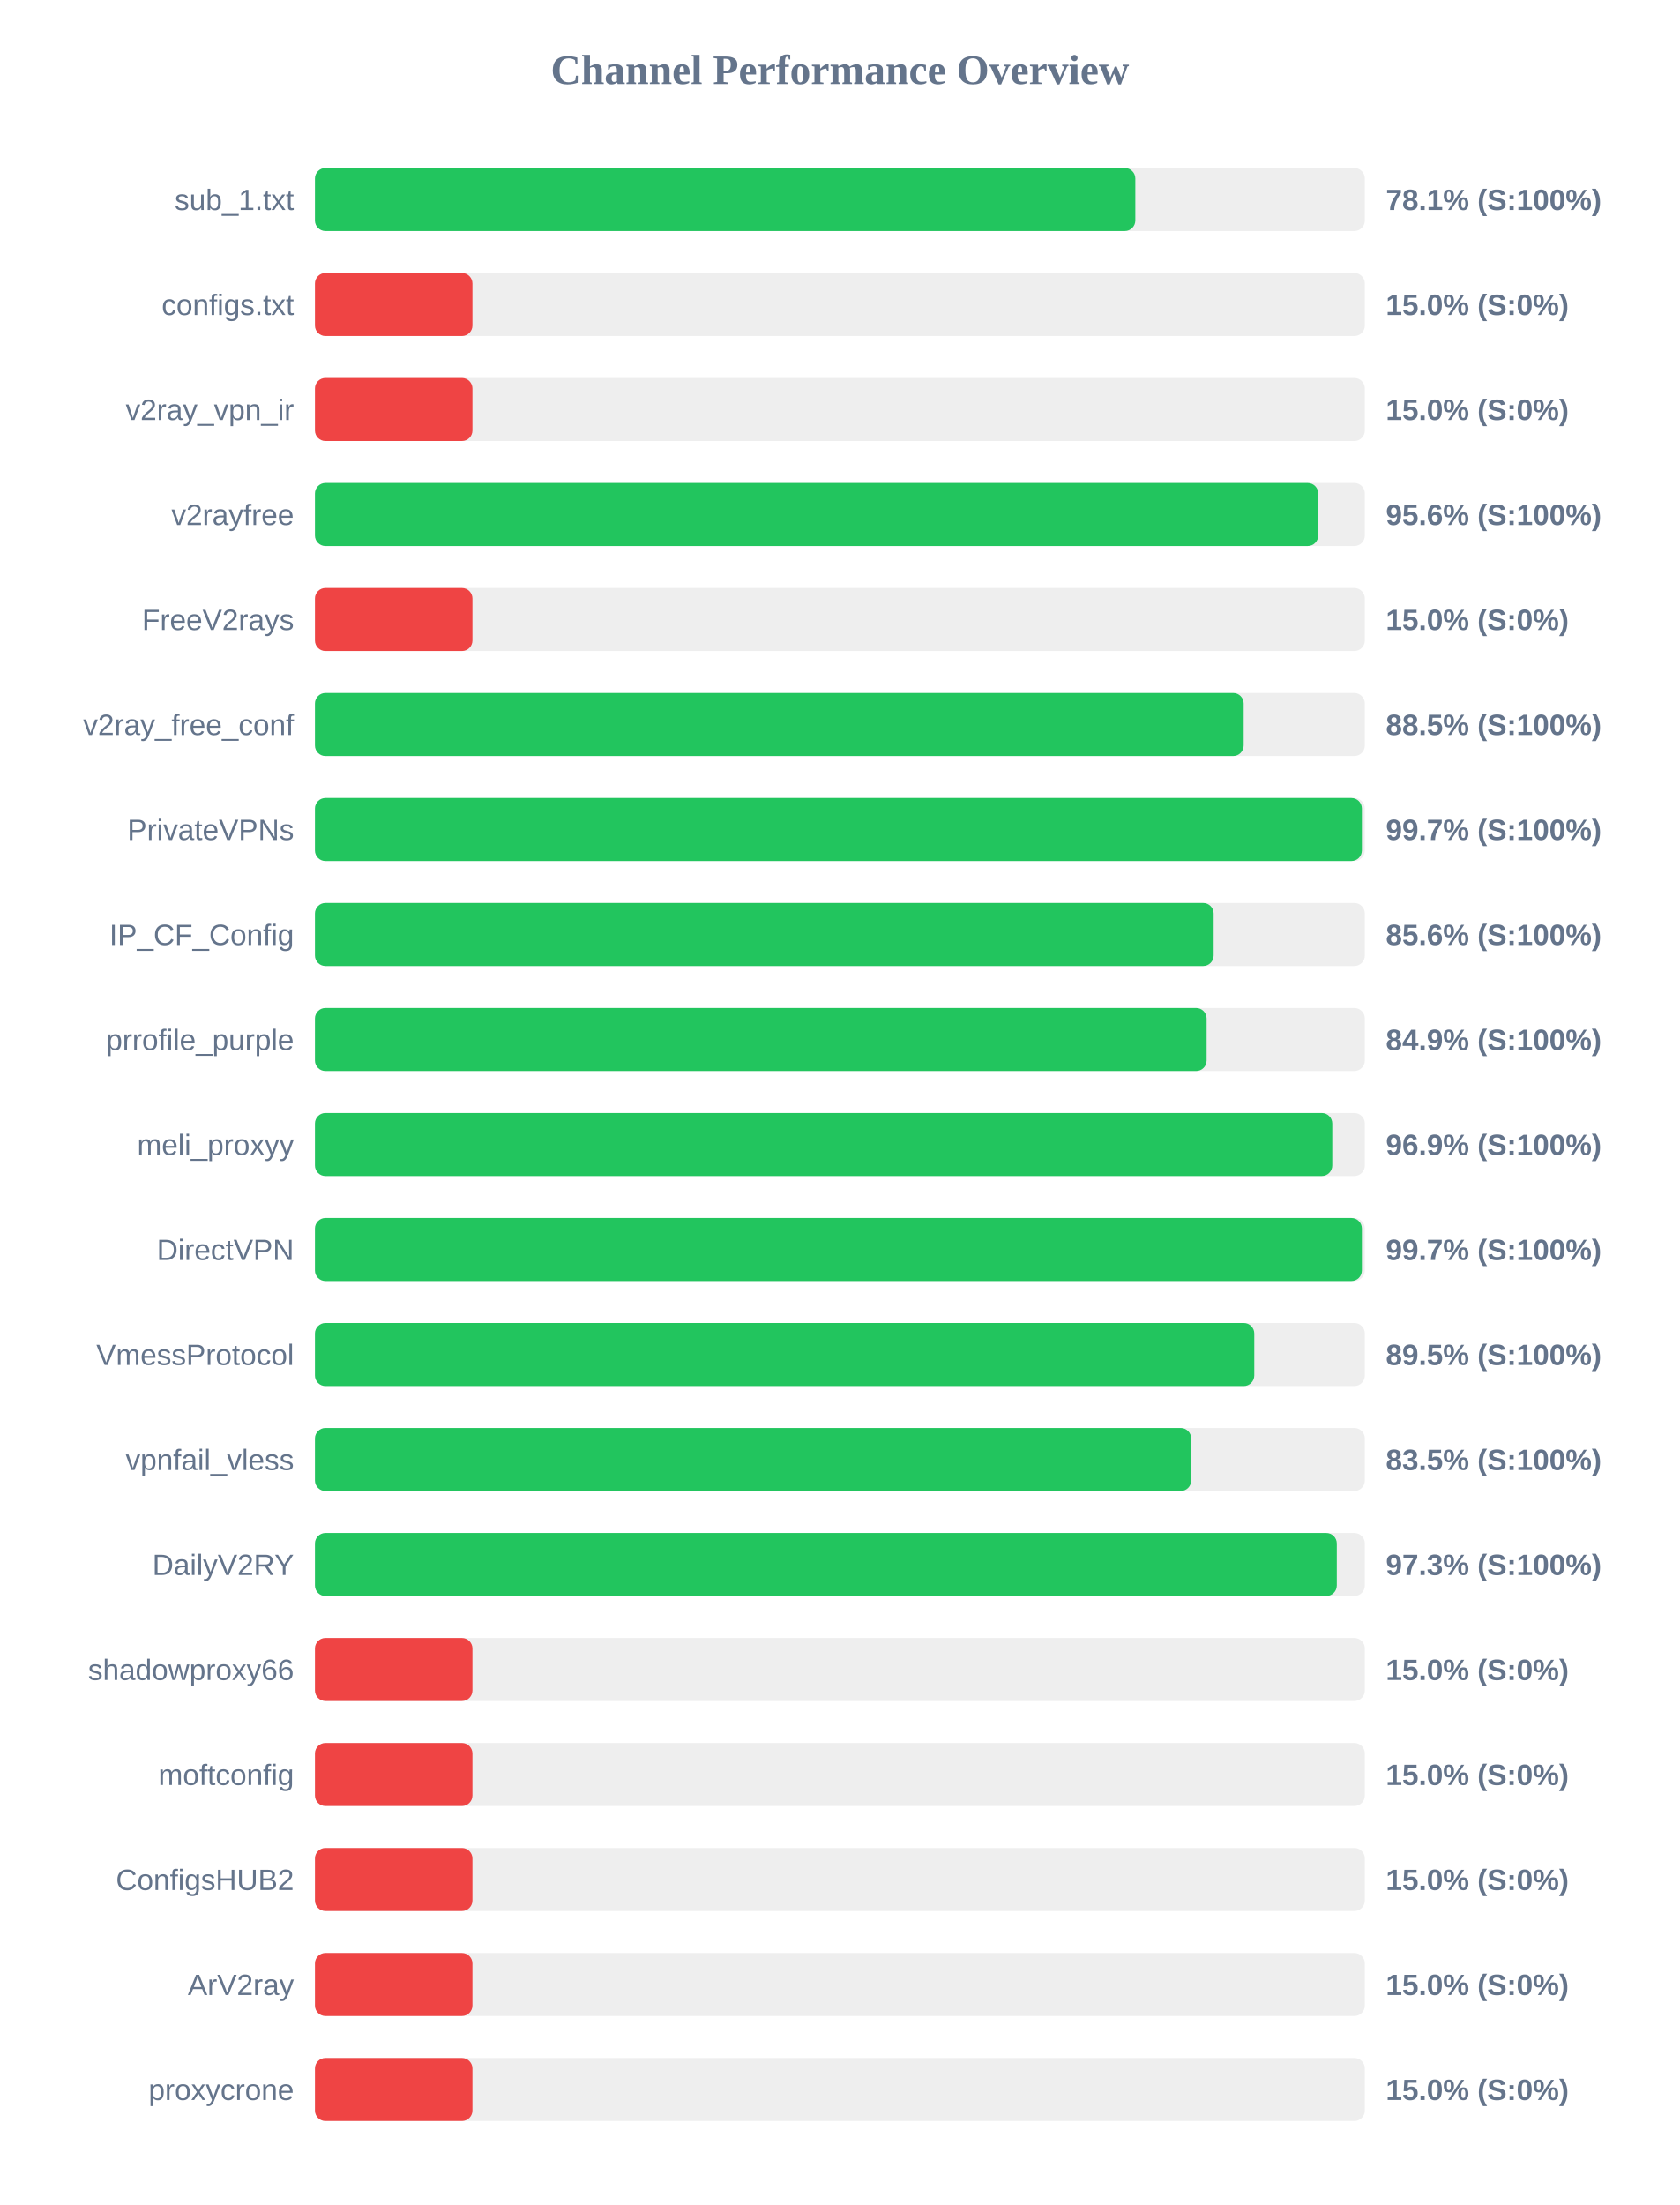
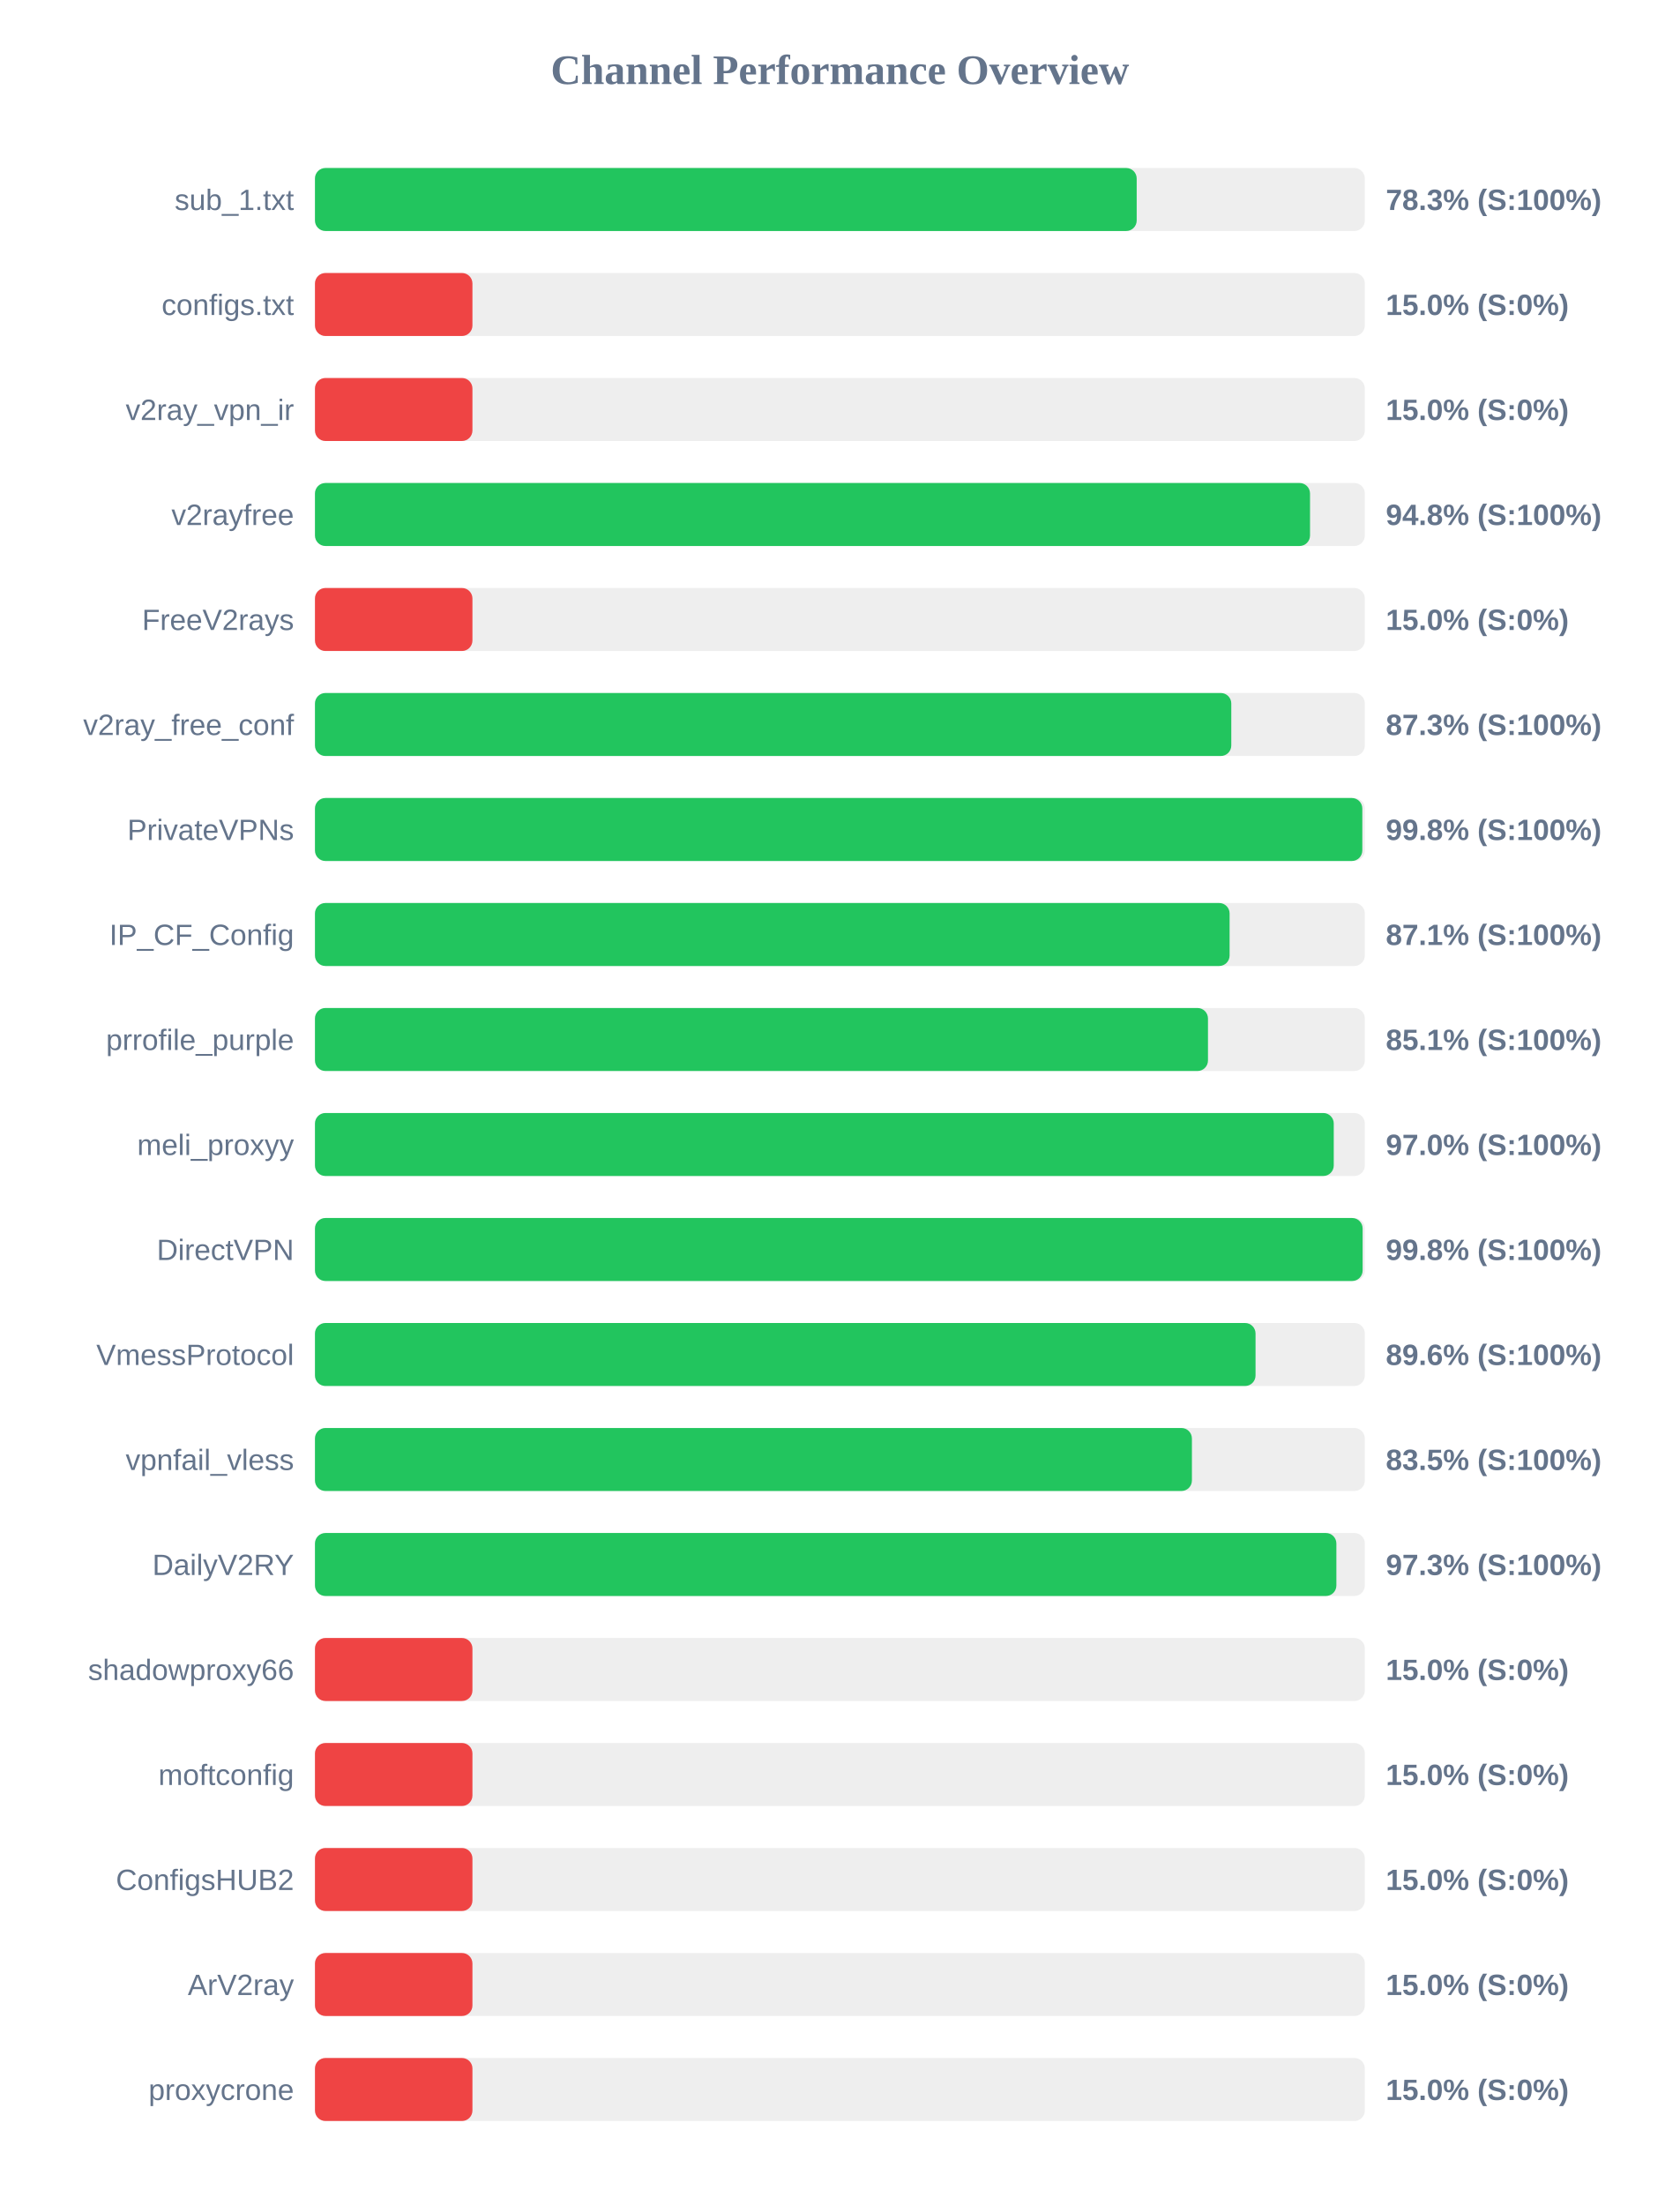
<svg xmlns="http://www.w3.org/2000/svg" width="800" height="1050" version="1.1">
  <style>
        .row { font: 14px Arial; fill: #64748b; }
        .score { font: bold 14px Arial; fill: #64748b; }
    </style>
  <text x="400" y="40" text-anchor="middle" font-size="20px" font-weight="bold" fill="#64748b">Channel Performance Overview</text>
  <rect x="150" y="80" width="500" height="30" fill="#eee" rx="5" />
-   <rect x="150" y="80" width="390.7" height="30" fill="#22c55e" rx="5" />
+   <rect x="150" y="80" width="391.35" height="30" fill="#22c55e" rx="5" />
  <text x="140" y="100" text-anchor="end" class="row">sub_1.txt</text>
-   <text x="660" y="100" text-anchor="start" class="score">78.1% (S:100%)</text>
+   <text x="660" y="100" text-anchor="start" class="score">78.3% (S:100%)</text>
  <rect x="150" y="130" width="500" height="30" fill="#eee" rx="5" />
  <rect x="150" y="130" width="75.0" height="30" fill="#ef4444" rx="5" />
  <text x="140" y="150" text-anchor="end" class="row">configs.txt</text>
  <text x="660" y="150" text-anchor="start" class="score">15.0% (S:0%)</text>
  <rect x="150" y="180" width="500" height="30" fill="#eee" rx="5" />
  <rect x="150" y="180" width="75.0" height="30" fill="#ef4444" rx="5" />
  <text x="140" y="200" text-anchor="end" class="row">v2ray_vpn_ir</text>
  <text x="660" y="200" text-anchor="start" class="score">15.0% (S:0%)</text>
  <rect x="150" y="230" width="500" height="30" fill="#eee" rx="5" />
-   <rect x="150" y="230" width="477.8" height="30" fill="#22c55e" rx="5" />
+   <rect x="150" y="230" width="473.9" height="30" fill="#22c55e" rx="5" />
  <text x="140" y="250" text-anchor="end" class="row">v2rayfree</text>
-   <text x="660" y="250" text-anchor="start" class="score">95.6% (S:100%)</text>
+   <text x="660" y="250" text-anchor="start" class="score">94.8% (S:100%)</text>
  <rect x="150" y="280" width="500" height="30" fill="#eee" rx="5" />
  <rect x="150" y="280" width="75.0" height="30" fill="#ef4444" rx="5" />
  <text x="140" y="300" text-anchor="end" class="row">FreeV2rays</text>
  <text x="660" y="300" text-anchor="start" class="score">15.0% (S:0%)</text>
  <rect x="150" y="330" width="500" height="30" fill="#eee" rx="5" />
-   <rect x="150" y="330" width="442.3" height="30" fill="#22c55e" rx="5" />
+   <rect x="150" y="330" width="436.4" height="30" fill="#22c55e" rx="5" />
  <text x="140" y="350" text-anchor="end" class="row">v2ray_free_conf</text>
-   <text x="660" y="350" text-anchor="start" class="score">88.5% (S:100%)</text>
+   <text x="660" y="350" text-anchor="start" class="score">87.3% (S:100%)</text>
  <rect x="150" y="380" width="500" height="30" fill="#eee" rx="5" />
-   <rect x="150" y="380" width="498.6" height="30" fill="#22c55e" rx="5" />
+   <rect x="150" y="380" width="498.8" height="30" fill="#22c55e" rx="5" />
  <text x="140" y="400" text-anchor="end" class="row">PrivateVPNs</text>
-   <text x="660" y="400" text-anchor="start" class="score">99.7% (S:100%)</text>
+   <text x="660" y="400" text-anchor="start" class="score">99.8% (S:100%)</text>
  <rect x="150" y="430" width="500" height="30" fill="#eee" rx="5" />
-   <rect x="150" y="430" width="428.0" height="30" fill="#22c55e" rx="5" />
+   <rect x="150" y="430" width="435.6" height="30" fill="#22c55e" rx="5" />
  <text x="140" y="450" text-anchor="end" class="row">IP_CF_Config</text>
-   <text x="660" y="450" text-anchor="start" class="score">85.6% (S:100%)</text>
+   <text x="660" y="450" text-anchor="start" class="score">87.1% (S:100%)</text>
  <rect x="150" y="480" width="500" height="30" fill="#eee" rx="5" />
-   <rect x="150" y="480" width="424.65" height="30" fill="#22c55e" rx="5" />
+   <rect x="150" y="480" width="425.3" height="30" fill="#22c55e" rx="5" />
  <text x="140" y="500" text-anchor="end" class="row">prrofile_purple</text>
-   <text x="660" y="500" text-anchor="start" class="score">84.9% (S:100%)</text>
+   <text x="660" y="500" text-anchor="start" class="score">85.1% (S:100%)</text>
  <rect x="150" y="530" width="500" height="30" fill="#eee" rx="5" />
-   <rect x="150" y="530" width="484.5" height="30" fill="#22c55e" rx="5" />
+   <rect x="150" y="530" width="485.2" height="30" fill="#22c55e" rx="5" />
  <text x="140" y="550" text-anchor="end" class="row">meli_proxyy</text>
-   <text x="660" y="550" text-anchor="start" class="score">96.9% (S:100%)</text>
+   <text x="660" y="550" text-anchor="start" class="score">97.0% (S:100%)</text>
  <rect x="150" y="580" width="500" height="30" fill="#eee" rx="5" />
-   <rect x="150" y="580" width="498.6" height="30" fill="#22c55e" rx="5" />
+   <rect x="150" y="580" width="498.95" height="30" fill="#22c55e" rx="5" />
  <text x="140" y="600" text-anchor="end" class="row">DirectVPN</text>
-   <text x="660" y="600" text-anchor="start" class="score">99.7% (S:100%)</text>
+   <text x="660" y="600" text-anchor="start" class="score">99.8% (S:100%)</text>
  <rect x="150" y="630" width="500" height="30" fill="#eee" rx="5" />
-   <rect x="150" y="630" width="447.35" height="30" fill="#22c55e" rx="5" />
+   <rect x="150" y="630" width="447.95" height="30" fill="#22c55e" rx="5" />
  <text x="140" y="650" text-anchor="end" class="row">VmessProtocol</text>
-   <text x="660" y="650" text-anchor="start" class="score">89.5% (S:100%)</text>
+   <text x="660" y="650" text-anchor="start" class="score">89.6% (S:100%)</text>
  <rect x="150" y="680" width="500" height="30" fill="#eee" rx="5" />
-   <rect x="150" y="680" width="417.3" height="30" fill="#22c55e" rx="5" />
+   <rect x="150" y="680" width="417.65" height="30" fill="#22c55e" rx="5" />
  <text x="140" y="700" text-anchor="end" class="row">vpnfail_vless</text>
  <text x="660" y="700" text-anchor="start" class="score">83.5% (S:100%)</text>
  <rect x="150" y="730" width="500" height="30" fill="#eee" rx="5" />
-   <rect x="150" y="730" width="486.65" height="30" fill="#22c55e" rx="5" />
+   <rect x="150" y="730" width="486.45" height="30" fill="#22c55e" rx="5" />
  <text x="140" y="750" text-anchor="end" class="row">DailyV2RY</text>
  <text x="660" y="750" text-anchor="start" class="score">97.3% (S:100%)</text>
  <rect x="150" y="780" width="500" height="30" fill="#eee" rx="5" />
  <rect x="150" y="780" width="75.0" height="30" fill="#ef4444" rx="5" />
  <text x="140" y="800" text-anchor="end" class="row">shadowproxy66</text>
  <text x="660" y="800" text-anchor="start" class="score">15.0% (S:0%)</text>
  <rect x="150" y="830" width="500" height="30" fill="#eee" rx="5" />
  <rect x="150" y="830" width="75.0" height="30" fill="#ef4444" rx="5" />
  <text x="140" y="850" text-anchor="end" class="row">moftconfig</text>
  <text x="660" y="850" text-anchor="start" class="score">15.0% (S:0%)</text>
  <rect x="150" y="880" width="500" height="30" fill="#eee" rx="5" />
  <rect x="150" y="880" width="75.0" height="30" fill="#ef4444" rx="5" />
  <text x="140" y="900" text-anchor="end" class="row">ConfigsHUB2</text>
  <text x="660" y="900" text-anchor="start" class="score">15.0% (S:0%)</text>
  <rect x="150" y="930" width="500" height="30" fill="#eee" rx="5" />
  <rect x="150" y="930" width="75.0" height="30" fill="#ef4444" rx="5" />
  <text x="140" y="950" text-anchor="end" class="row">ArV2ray</text>
  <text x="660" y="950" text-anchor="start" class="score">15.0% (S:0%)</text>
  <rect x="150" y="980" width="500" height="30" fill="#eee" rx="5" />
  <rect x="150" y="980" width="75.0" height="30" fill="#ef4444" rx="5" />
  <text x="140" y="1000" text-anchor="end" class="row">proxycrone</text>
  <text x="660" y="1000" text-anchor="start" class="score">15.0% (S:0%)</text>
</svg>
